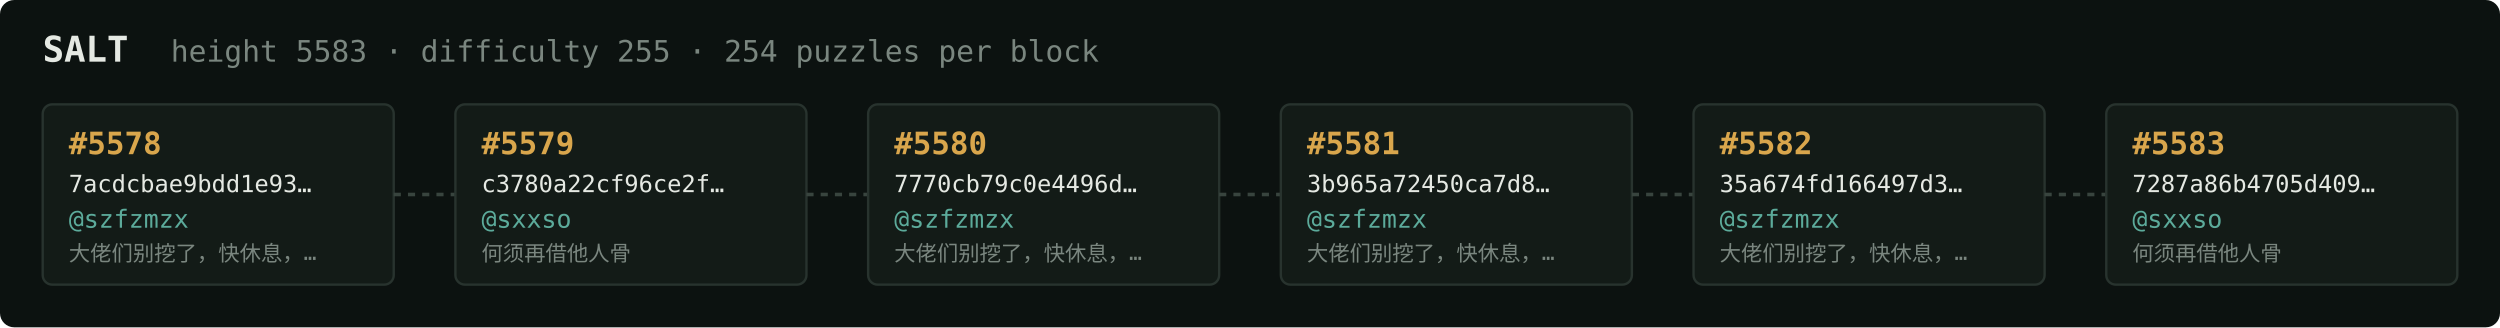
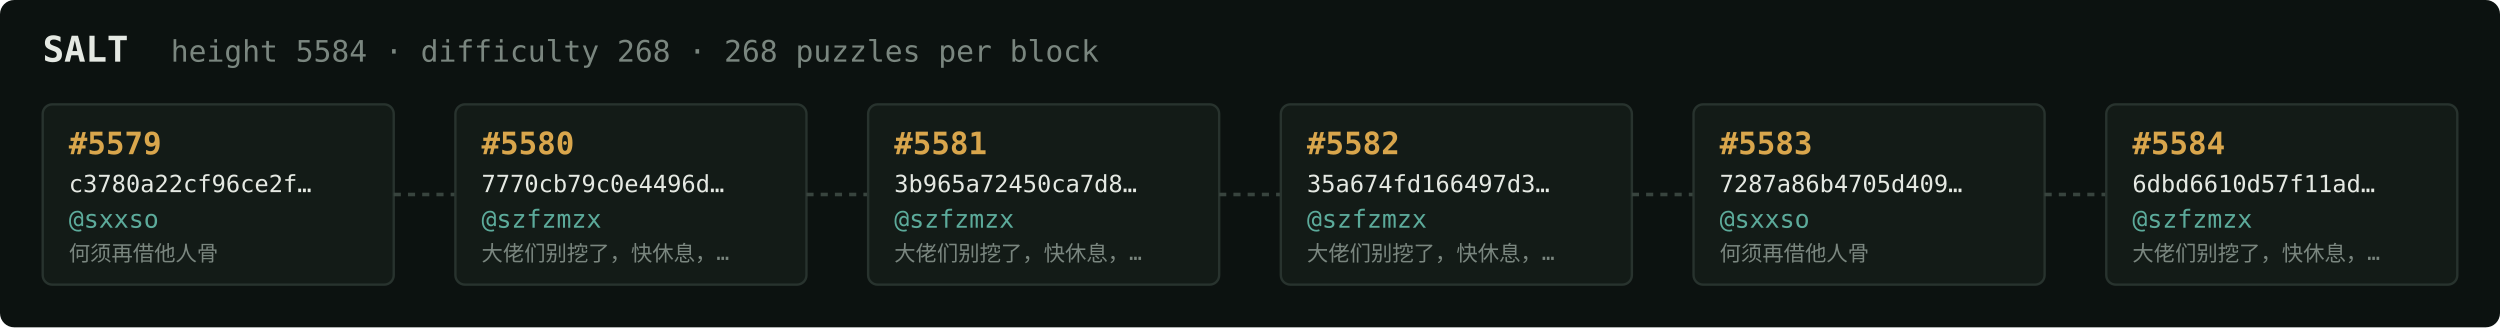
<svg xmlns="http://www.w3.org/2000/svg" width="1054" height="138" viewBox="0 0 1054 138" font-family="ui-monospace,SFMono-Regular,Menlo,monospace">
  <rect fill="#0c1210" width="1054" height="138" rx="6" />
  <text x="18" y="26" fill="#e5e9e3" font-size="15" font-weight="700">SALT</text>
-   <text x="72" y="26" fill="#7a867f" font-size="12.5">height 5583 · difficulty 255 · 254 puzzles per block</text>
+   <text x="72" y="26" fill="#7a867f" font-size="12.5">height 5584 · difficulty 268 · 268 puzzles per block</text>
  <rect x="18" y="44" width="148" height="76" rx="4" fill="#131b17" stroke="#28332e" stroke-width="1" />
-   <text x="29" y="65" fill="#d9a64c" font-size="13" font-weight="700">#5578</text>
-   <text x="29" y="81" fill="#e5e9e3" font-size="10">7acdcbae9bdd1e93…</text>
-   <text x="29" y="96" fill="#5cab9b" font-size="10.5">@szfzmzx</text>
-   <text x="29" y="110" fill="#7a867f" font-size="9">大佬们别挖了，快休息，…</text>
+   <text x="29" y="65" fill="#d9a64c" font-size="13" font-weight="700">#5579</text>
+   <text x="29" y="81" fill="#e5e9e3" font-size="10">c3780a22cf96ce2f…</text>
+   <text x="29" y="96" fill="#5cab9b" font-size="10.5">@sxxso</text>
+   <text x="29" y="110" fill="#7a867f" font-size="9">何须再借他人骨</text>
  <line x1="166" y1="82.0" x2="192" y2="82.0" stroke="#38443e" stroke-width="1.5" stroke-dasharray="3 3" />
  <rect x="192" y="44" width="148" height="76" rx="4" fill="#131b17" stroke="#28332e" stroke-width="1" />
-   <text x="203" y="65" fill="#d9a64c" font-size="13" font-weight="700">#5579</text>
-   <text x="203" y="81" fill="#e5e9e3" font-size="10">c3780a22cf96ce2f…</text>
-   <text x="203" y="96" fill="#5cab9b" font-size="10.5">@sxxso</text>
-   <text x="203" y="110" fill="#7a867f" font-size="9">何须再借他人骨</text>
+   <text x="203" y="65" fill="#d9a64c" font-size="13" font-weight="700">#5580</text>
+   <text x="203" y="81" fill="#e5e9e3" font-size="10">7770cb79c0e4496d…</text>
+   <text x="203" y="96" fill="#5cab9b" font-size="10.5">@szfzmzx</text>
+   <text x="203" y="110" fill="#7a867f" font-size="9">大佬们别挖了，快休息，…</text>
  <line x1="340" y1="82.0" x2="366" y2="82.0" stroke="#38443e" stroke-width="1.5" stroke-dasharray="3 3" />
  <rect x="366" y="44" width="148" height="76" rx="4" fill="#131b17" stroke="#28332e" stroke-width="1" />
-   <text x="377" y="65" fill="#d9a64c" font-size="13" font-weight="700">#5580</text>
-   <text x="377" y="81" fill="#e5e9e3" font-size="10">7770cb79c0e4496d…</text>
+   <text x="377" y="65" fill="#d9a64c" font-size="13" font-weight="700">#5581</text>
+   <text x="377" y="81" fill="#e5e9e3" font-size="10">3b965a72450ca7d8…</text>
  <text x="377" y="96" fill="#5cab9b" font-size="10.5">@szfzmzx</text>
  <text x="377" y="110" fill="#7a867f" font-size="9">大佬们别挖了，快休息，…</text>
  <line x1="514" y1="82.0" x2="540" y2="82.0" stroke="#38443e" stroke-width="1.5" stroke-dasharray="3 3" />
  <rect x="540" y="44" width="148" height="76" rx="4" fill="#131b17" stroke="#28332e" stroke-width="1" />
-   <text x="551" y="65" fill="#d9a64c" font-size="13" font-weight="700">#5581</text>
-   <text x="551" y="81" fill="#e5e9e3" font-size="10">3b965a72450ca7d8…</text>
+   <text x="551" y="65" fill="#d9a64c" font-size="13" font-weight="700">#5582</text>
+   <text x="551" y="81" fill="#e5e9e3" font-size="10">35a674fd166497d3…</text>
  <text x="551" y="96" fill="#5cab9b" font-size="10.5">@szfzmzx</text>
  <text x="551" y="110" fill="#7a867f" font-size="9">大佬们别挖了，快休息，…</text>
  <line x1="688" y1="82.0" x2="714" y2="82.0" stroke="#38443e" stroke-width="1.5" stroke-dasharray="3 3" />
  <rect x="714" y="44" width="148" height="76" rx="4" fill="#131b17" stroke="#28332e" stroke-width="1" />
-   <text x="725" y="65" fill="#d9a64c" font-size="13" font-weight="700">#5582</text>
-   <text x="725" y="81" fill="#e5e9e3" font-size="10">35a674fd166497d3…</text>
-   <text x="725" y="96" fill="#5cab9b" font-size="10.5">@szfzmzx</text>
-   <text x="725" y="110" fill="#7a867f" font-size="9">大佬们别挖了，快休息，…</text>
+   <text x="725" y="65" fill="#d9a64c" font-size="13" font-weight="700">#5583</text>
+   <text x="725" y="81" fill="#e5e9e3" font-size="10">7287a86b4705d409…</text>
+   <text x="725" y="96" fill="#5cab9b" font-size="10.5">@sxxso</text>
+   <text x="725" y="110" fill="#7a867f" font-size="9">何须再借他人骨</text>
  <line x1="862" y1="82.0" x2="888" y2="82.0" stroke="#38443e" stroke-width="1.5" stroke-dasharray="3 3" />
  <rect x="888" y="44" width="148" height="76" rx="4" fill="#131b17" stroke="#28332e" stroke-width="1" />
-   <text x="899" y="65" fill="#d9a64c" font-size="13" font-weight="700">#5583</text>
-   <text x="899" y="81" fill="#e5e9e3" font-size="10">7287a86b4705d409…</text>
-   <text x="899" y="96" fill="#5cab9b" font-size="10.5">@sxxso</text>
-   <text x="899" y="110" fill="#7a867f" font-size="9">何须再借他人骨</text>
+   <text x="899" y="65" fill="#d9a64c" font-size="13" font-weight="700">#5584</text>
+   <text x="899" y="81" fill="#e5e9e3" font-size="10">6dbd6610d57f11ad…</text>
+   <text x="899" y="96" fill="#5cab9b" font-size="10.5">@szfzmzx</text>
+   <text x="899" y="110" fill="#7a867f" font-size="9">大佬们别挖了，快休息，…</text>
</svg>
